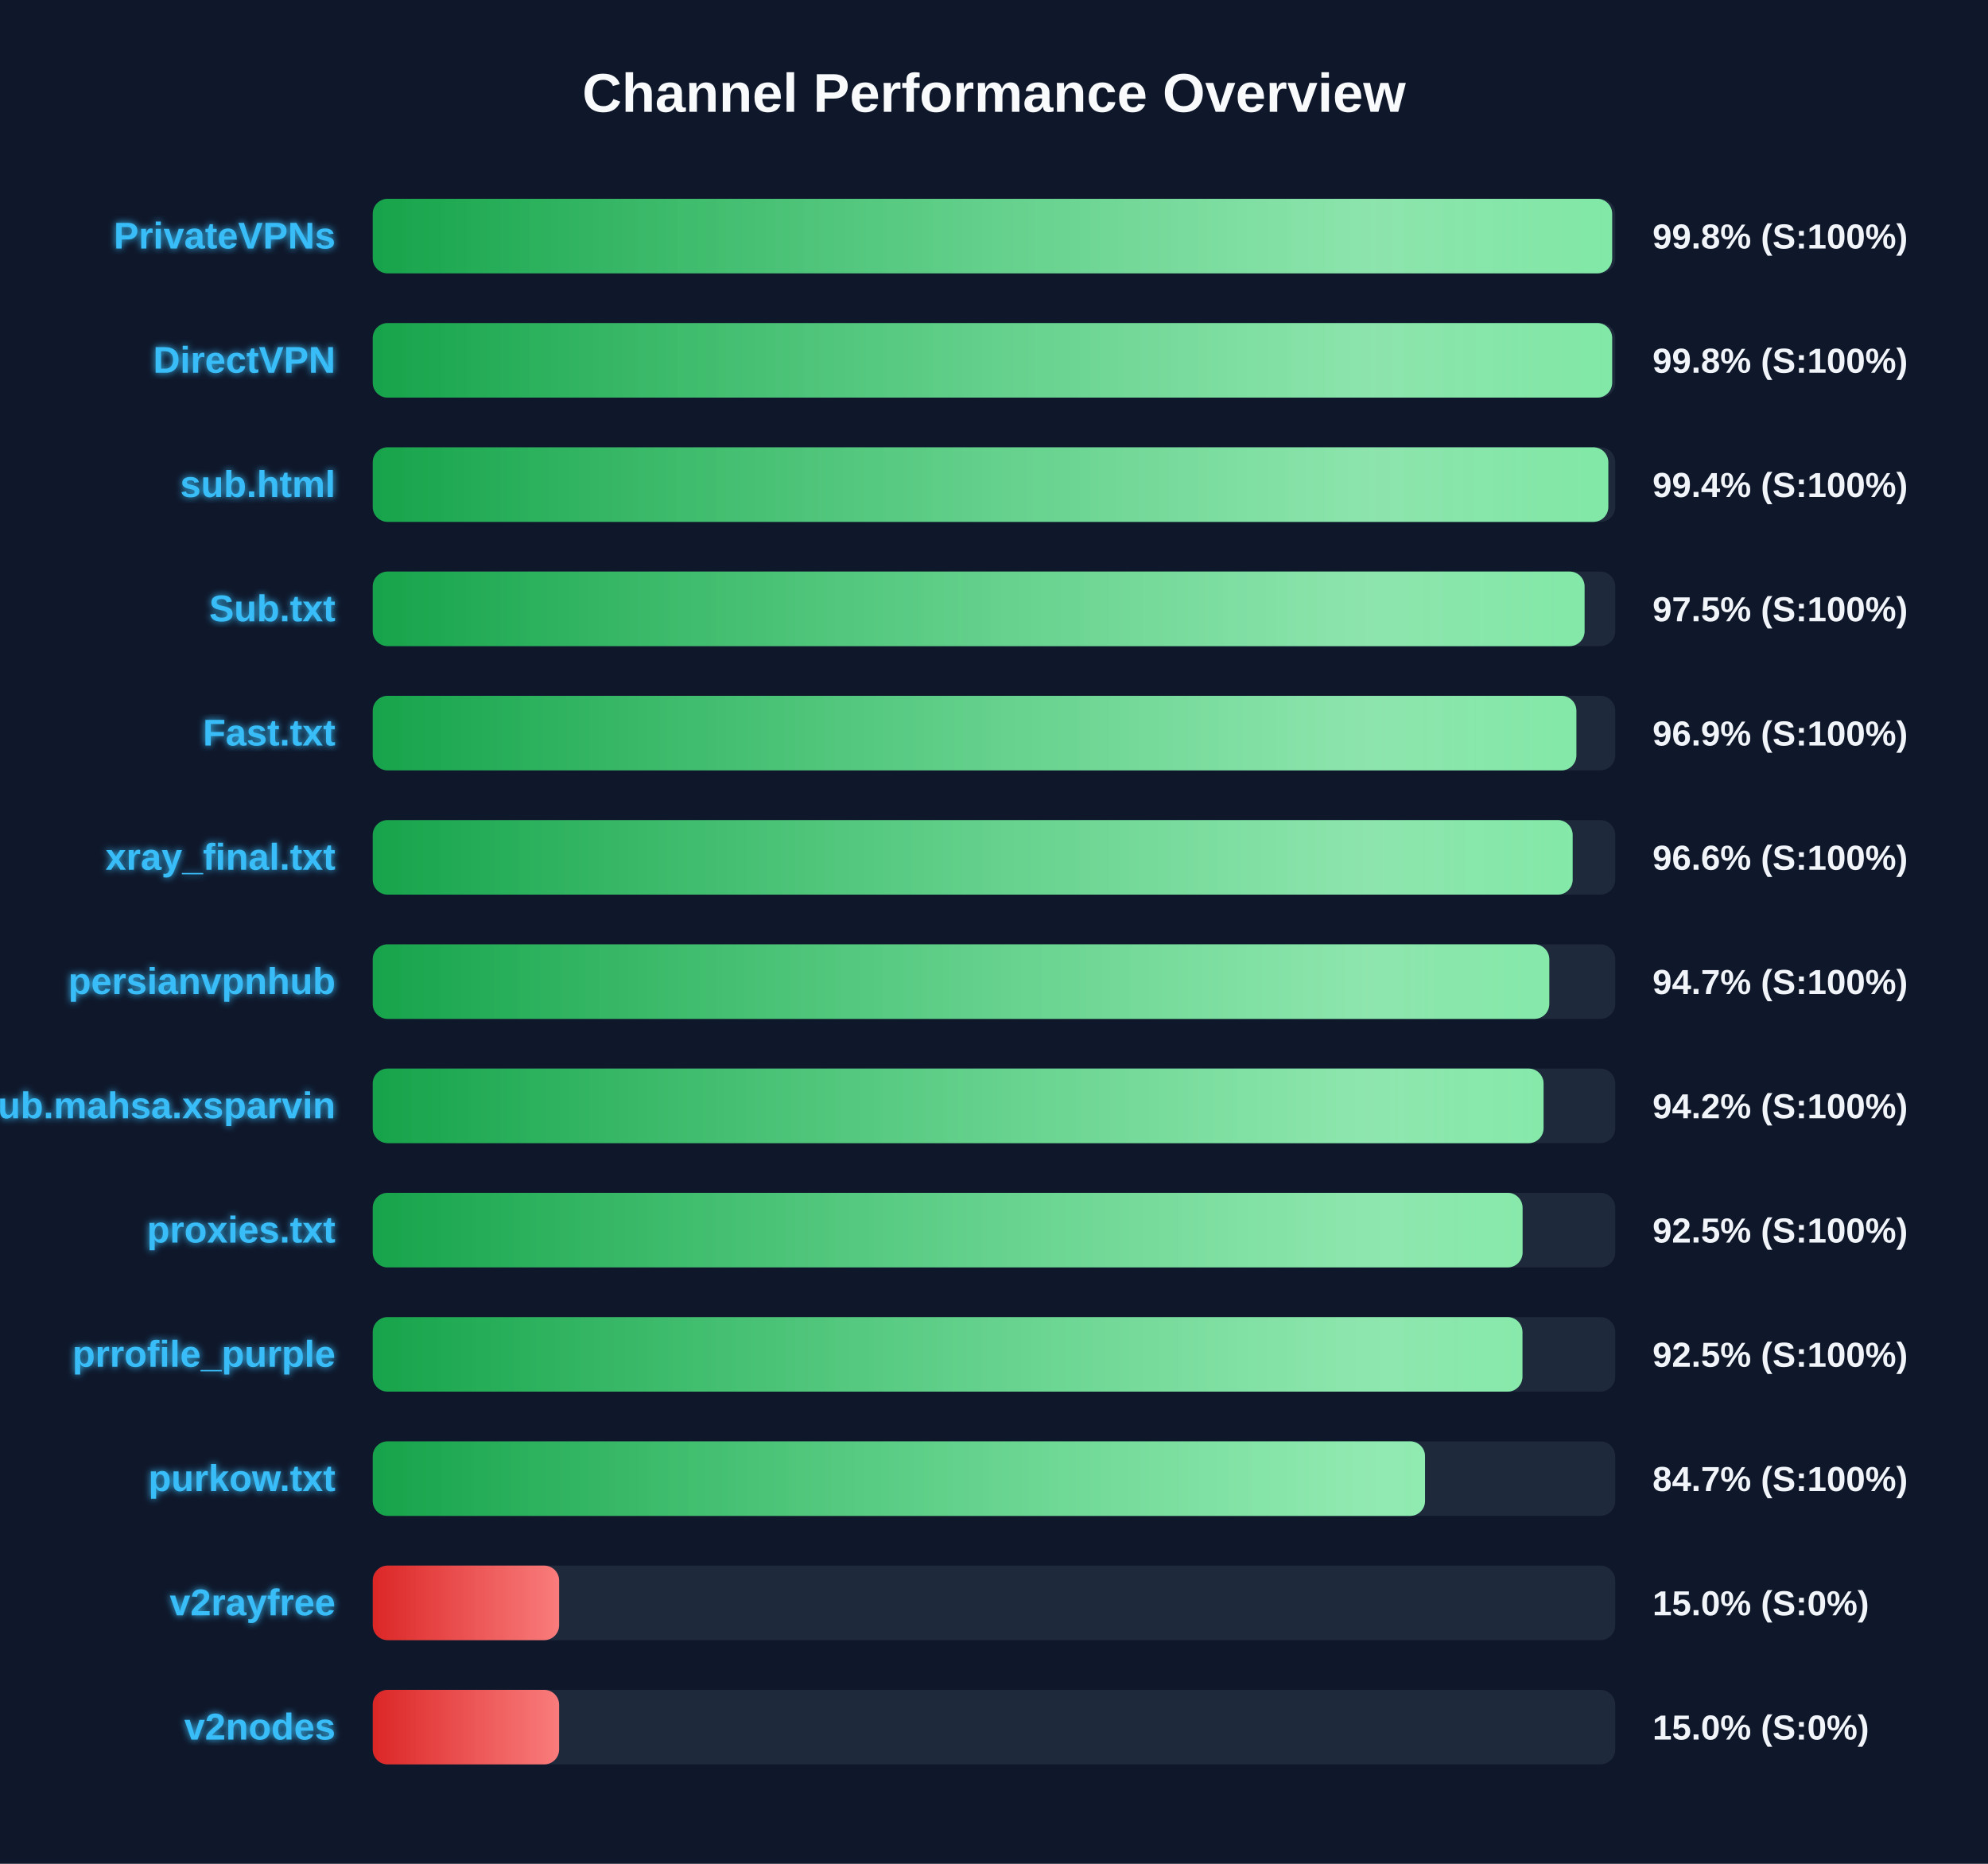
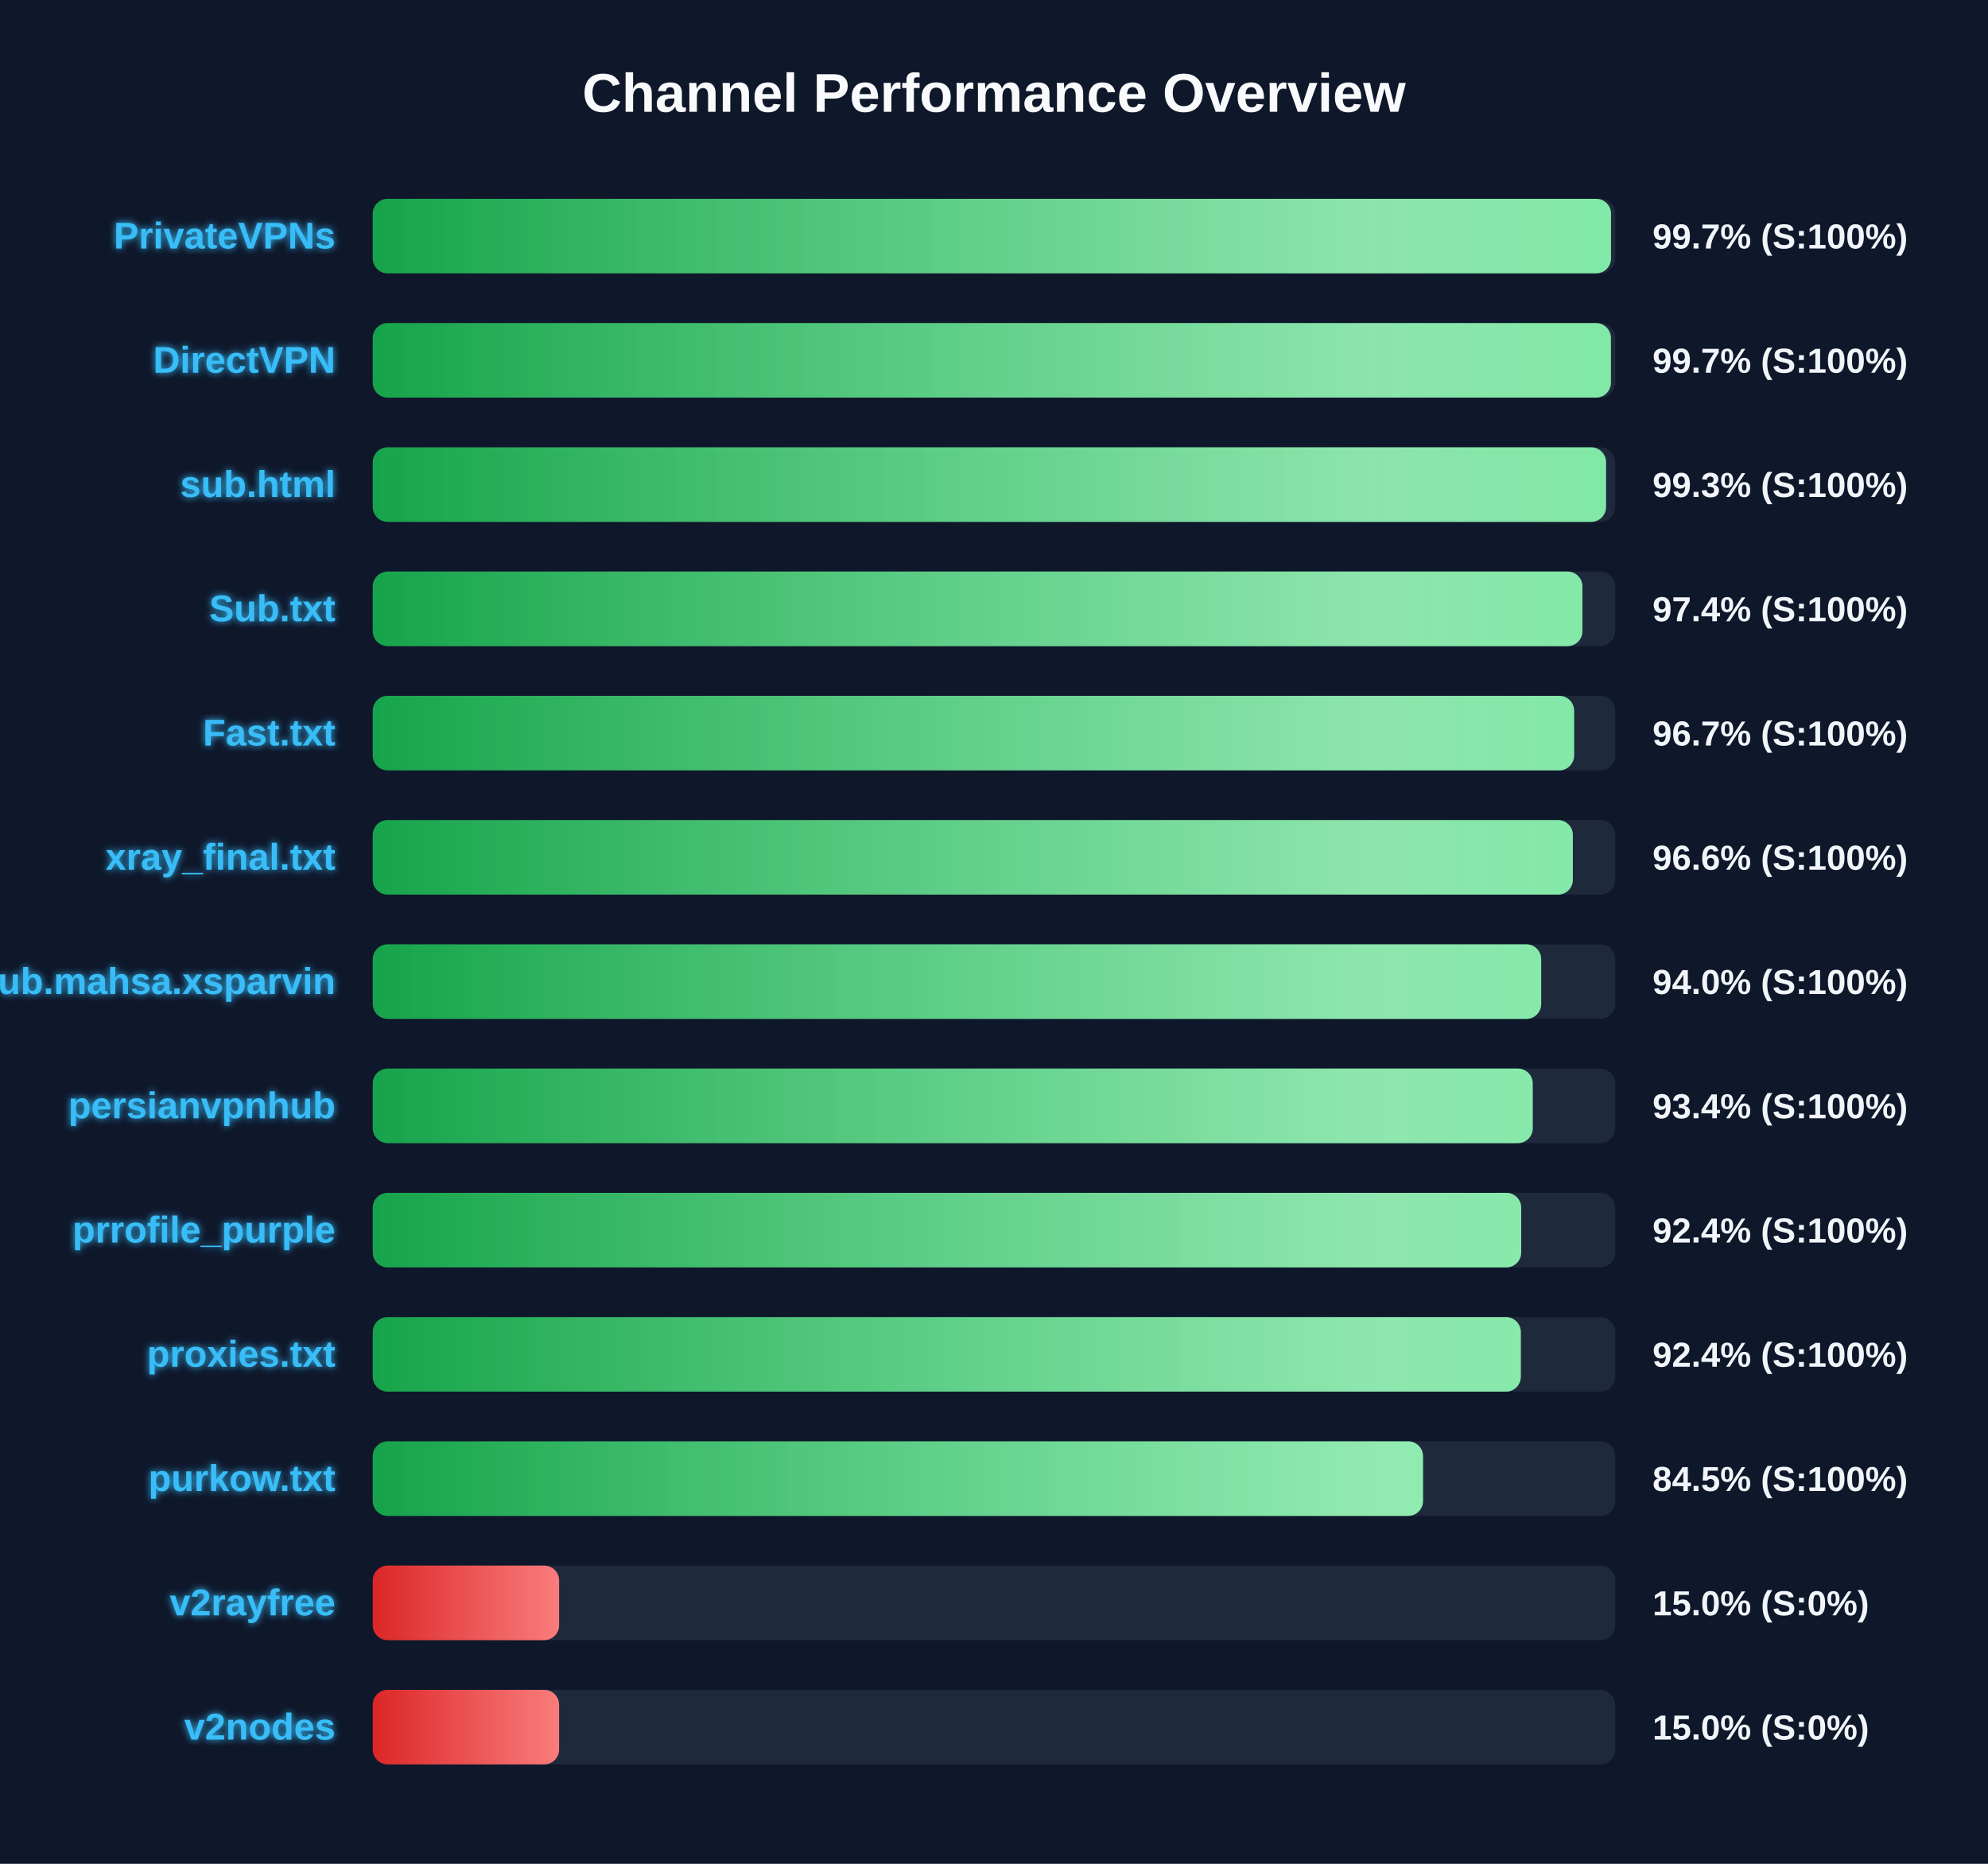
<svg xmlns="http://www.w3.org/2000/svg" width="800" height="750" version="1.1">
  <defs>
    <linearGradient id="grad-green" x1="0%" y1="0%" x2="100%" y2="0%">
      <stop offset="0%" stop-color="#16a34a" />
      <stop offset="100%" stop-color="#4ade80" />
    </linearGradient>
    <linearGradient id="grad-yellow" x1="0%" y1="0%" x2="100%" y2="0%">
      <stop offset="0%" stop-color="#ca8a04" />
      <stop offset="100%" stop-color="#fde047" />
    </linearGradient>
    <linearGradient id="grad-red" x1="0%" y1="0%" x2="100%" y2="0%">
      <stop offset="0%" stop-color="#dc2626" />
      <stop offset="100%" stop-color="#f87171" />
    </linearGradient>
    <linearGradient id="shimmer" x1="0%" y1="0%" x2="100%" y2="0%">
      <stop offset="0%" stop-color="rgba(255,255,255,0)" />
      <stop offset="50%" stop-color="rgba(255,255,255,0.4)" />
      <stop offset="100%" stop-color="rgba(255,255,255,0)" />
    </linearGradient>
    <filter id="glow" x="-20%" y="-20%" width="140%" height="140%">
      <feGaussianBlur stdDeviation="1.5" result="blur" />
      <feComposite in="SourceGraphic" in2="blur" operator="over" />
    </filter>
  </defs>
  <style>
        .bg-rect { fill: #0f172a; }
        .title { font: bold 22px 'Segoe UI', Arial, sans-serif; fill: #f8fafc; }
        .row { font: bold 15px 'Segoe UI', Arial, sans-serif; fill: #38bdf8; filter: url(#glow); }
        .score { font: bold 14px 'Segoe UI', Arial, sans-serif; fill: #f1f5f9; }
        @keyframes shimmer-anim {
            0% { transform: translateX(-100%); }
            100% { transform: translateX(200%); }
        }
        .shimmer-rect {
            animation: shimmer-anim 2.5s infinite linear;
        }
    </style>
  <rect width="100%" height="100%" class="bg-rect" />
  <text x="400" y="45" text-anchor="middle" class="title">Channel Performance Overview</text>
  <rect x="150" y="80" width="500" height="30" fill="#1e293b" rx="6" />
  <clipPath id="clip-0">
-     <rect x="150" y="80" width="498.75" height="30" rx="6" />
+     <rect x="150" y="80" width="498.3" height="30" rx="6" />
  </clipPath>
-   <rect x="150" y="80" width="498.75" height="30" fill="url(#grad-green)" rx="6" />
+   <rect x="150" y="80" width="498.3" height="30" fill="url(#grad-green)" rx="6" />
  <g clip-path="url(#clip-0)">
    <rect x="150" y="80" width="100%" height="30" fill="url(#shimmer)" class="shimmer-rect" />
  </g>
  <text x="135" y="100" text-anchor="end" class="row">PrivateVPNs</text>
-   <text x="665" y="100" text-anchor="start" class="score">99.8% (S:100%)</text>
+   <text x="665" y="100" text-anchor="start" class="score">99.7% (S:100%)</text>
  <rect x="150" y="130" width="500" height="30" fill="#1e293b" rx="6" />
  <clipPath id="clip-1">
-     <rect x="150" y="130" width="498.75" height="30" rx="6" />
+     <rect x="150" y="130" width="498.25" height="30" rx="6" />
  </clipPath>
-   <rect x="150" y="130" width="498.75" height="30" fill="url(#grad-green)" rx="6" />
+   <rect x="150" y="130" width="498.25" height="30" fill="url(#grad-green)" rx="6" />
  <g clip-path="url(#clip-1)">
    <rect x="150" y="130" width="100%" height="30" fill="url(#shimmer)" class="shimmer-rect" />
  </g>
  <text x="135" y="150" text-anchor="end" class="row">DirectVPN</text>
-   <text x="665" y="150" text-anchor="start" class="score">99.8% (S:100%)</text>
+   <text x="665" y="150" text-anchor="start" class="score">99.7% (S:100%)</text>
  <rect x="150" y="180" width="500" height="30" fill="#1e293b" rx="6" />
  <clipPath id="clip-2">
-     <rect x="150" y="180" width="497.2" height="30" rx="6" />
+     <rect x="150" y="180" width="496.3" height="30" rx="6" />
  </clipPath>
-   <rect x="150" y="180" width="497.2" height="30" fill="url(#grad-green)" rx="6" />
+   <rect x="150" y="180" width="496.3" height="30" fill="url(#grad-green)" rx="6" />
  <g clip-path="url(#clip-2)">
    <rect x="150" y="180" width="100%" height="30" fill="url(#shimmer)" class="shimmer-rect" />
  </g>
  <text x="135" y="200" text-anchor="end" class="row">sub.html</text>
-   <text x="665" y="200" text-anchor="start" class="score">99.4% (S:100%)</text>
+   <text x="665" y="200" text-anchor="start" class="score">99.3% (S:100%)</text>
  <rect x="150" y="230" width="500" height="30" fill="#1e293b" rx="6" />
  <clipPath id="clip-3">
-     <rect x="150" y="230" width="487.65" height="30" rx="6" />
+     <rect x="150" y="230" width="486.8" height="30" rx="6" />
  </clipPath>
-   <rect x="150" y="230" width="487.65" height="30" fill="url(#grad-green)" rx="6" />
+   <rect x="150" y="230" width="486.8" height="30" fill="url(#grad-green)" rx="6" />
  <g clip-path="url(#clip-3)">
    <rect x="150" y="230" width="100%" height="30" fill="url(#shimmer)" class="shimmer-rect" />
  </g>
  <text x="135" y="250" text-anchor="end" class="row">Sub.txt</text>
-   <text x="665" y="250" text-anchor="start" class="score">97.5% (S:100%)</text>
+   <text x="665" y="250" text-anchor="start" class="score">97.4% (S:100%)</text>
  <rect x="150" y="280" width="500" height="30" fill="#1e293b" rx="6" />
  <clipPath id="clip-4">
-     <rect x="150" y="280" width="484.35" height="30" rx="6" />
+     <rect x="150" y="280" width="483.45" height="30" rx="6" />
  </clipPath>
-   <rect x="150" y="280" width="484.35" height="30" fill="url(#grad-green)" rx="6" />
+   <rect x="150" y="280" width="483.45" height="30" fill="url(#grad-green)" rx="6" />
  <g clip-path="url(#clip-4)">
    <rect x="150" y="280" width="100%" height="30" fill="url(#shimmer)" class="shimmer-rect" />
  </g>
  <text x="135" y="300" text-anchor="end" class="row">Fast.txt</text>
-   <text x="665" y="300" text-anchor="start" class="score">96.9% (S:100%)</text>
+   <text x="665" y="300" text-anchor="start" class="score">96.7% (S:100%)</text>
  <rect x="150" y="330" width="500" height="30" fill="#1e293b" rx="6" />
  <clipPath id="clip-5">
-     <rect x="150" y="330" width="482.85" height="30" rx="6" />
+     <rect x="150" y="330" width="482.95" height="30" rx="6" />
  </clipPath>
-   <rect x="150" y="330" width="482.85" height="30" fill="url(#grad-green)" rx="6" />
+   <rect x="150" y="330" width="482.95" height="30" fill="url(#grad-green)" rx="6" />
  <g clip-path="url(#clip-5)">
    <rect x="150" y="330" width="100%" height="30" fill="url(#shimmer)" class="shimmer-rect" />
  </g>
  <text x="135" y="350" text-anchor="end" class="row">xray_final.txt</text>
  <text x="665" y="350" text-anchor="start" class="score">96.6% (S:100%)</text>
  <rect x="150" y="380" width="500" height="30" fill="#1e293b" rx="6" />
  <clipPath id="clip-6">
-     <rect x="150" y="380" width="473.45" height="30" rx="6" />
+     <rect x="150" y="380" width="470.2" height="30" rx="6" />
  </clipPath>
-   <rect x="150" y="380" width="473.45" height="30" fill="url(#grad-green)" rx="6" />
+   <rect x="150" y="380" width="470.2" height="30" fill="url(#grad-green)" rx="6" />
  <g clip-path="url(#clip-6)">
    <rect x="150" y="380" width="100%" height="30" fill="url(#shimmer)" class="shimmer-rect" />
  </g>
-   <text x="135" y="400" text-anchor="end" class="row">persianvpnhub</text>
-   <text x="665" y="400" text-anchor="start" class="score">94.7% (S:100%)</text>
+   <text x="135" y="400" text-anchor="end" class="row">Sub.mahsa.xsparvin</text>
+   <text x="665" y="400" text-anchor="start" class="score">94.0% (S:100%)</text>
  <rect x="150" y="430" width="500" height="30" fill="#1e293b" rx="6" />
  <clipPath id="clip-7">
-     <rect x="150" y="430" width="471.15" height="30" rx="6" />
+     <rect x="150" y="430" width="466.8" height="30" rx="6" />
  </clipPath>
-   <rect x="150" y="430" width="471.15" height="30" fill="url(#grad-green)" rx="6" />
+   <rect x="150" y="430" width="466.8" height="30" fill="url(#grad-green)" rx="6" />
  <g clip-path="url(#clip-7)">
    <rect x="150" y="430" width="100%" height="30" fill="url(#shimmer)" class="shimmer-rect" />
  </g>
-   <text x="135" y="450" text-anchor="end" class="row">Sub.mahsa.xsparvin</text>
-   <text x="665" y="450" text-anchor="start" class="score">94.2% (S:100%)</text>
+   <text x="135" y="450" text-anchor="end" class="row">persianvpnhub</text>
+   <text x="665" y="450" text-anchor="start" class="score">93.4% (S:100%)</text>
  <rect x="150" y="480" width="500" height="30" fill="#1e293b" rx="6" />
  <clipPath id="clip-8">
-     <rect x="150" y="480" width="462.7" height="30" rx="6" />
+     <rect x="150" y="480" width="462.15" height="30" rx="6" />
  </clipPath>
-   <rect x="150" y="480" width="462.7" height="30" fill="url(#grad-green)" rx="6" />
+   <rect x="150" y="480" width="462.15" height="30" fill="url(#grad-green)" rx="6" />
  <g clip-path="url(#clip-8)">
    <rect x="150" y="480" width="100%" height="30" fill="url(#shimmer)" class="shimmer-rect" />
  </g>
-   <text x="135" y="500" text-anchor="end" class="row">proxies.txt</text>
-   <text x="665" y="500" text-anchor="start" class="score">92.5% (S:100%)</text>
+   <text x="135" y="500" text-anchor="end" class="row">prrofile_purple</text>
+   <text x="665" y="500" text-anchor="start" class="score">92.4% (S:100%)</text>
  <rect x="150" y="530" width="500" height="30" fill="#1e293b" rx="6" />
  <clipPath id="clip-9">
-     <rect x="150" y="530" width="462.65" height="30" rx="6" />
+     <rect x="150" y="530" width="462.0" height="30" rx="6" />
  </clipPath>
-   <rect x="150" y="530" width="462.65" height="30" fill="url(#grad-green)" rx="6" />
+   <rect x="150" y="530" width="462.0" height="30" fill="url(#grad-green)" rx="6" />
  <g clip-path="url(#clip-9)">
    <rect x="150" y="530" width="100%" height="30" fill="url(#shimmer)" class="shimmer-rect" />
  </g>
-   <text x="135" y="550" text-anchor="end" class="row">prrofile_purple</text>
-   <text x="665" y="550" text-anchor="start" class="score">92.5% (S:100%)</text>
+   <text x="135" y="550" text-anchor="end" class="row">proxies.txt</text>
+   <text x="665" y="550" text-anchor="start" class="score">92.4% (S:100%)</text>
  <rect x="150" y="580" width="500" height="30" fill="#1e293b" rx="6" />
  <clipPath id="clip-10">
-     <rect x="150" y="580" width="423.45" height="30" rx="6" />
+     <rect x="150" y="580" width="422.65" height="30" rx="6" />
  </clipPath>
-   <rect x="150" y="580" width="423.45" height="30" fill="url(#grad-green)" rx="6" />
+   <rect x="150" y="580" width="422.65" height="30" fill="url(#grad-green)" rx="6" />
  <g clip-path="url(#clip-10)">
    <rect x="150" y="580" width="100%" height="30" fill="url(#shimmer)" class="shimmer-rect" />
  </g>
  <text x="135" y="600" text-anchor="end" class="row">purkow.txt</text>
-   <text x="665" y="600" text-anchor="start" class="score">84.7% (S:100%)</text>
+   <text x="665" y="600" text-anchor="start" class="score">84.5% (S:100%)</text>
  <rect x="150" y="630" width="500" height="30" fill="#1e293b" rx="6" />
  <clipPath id="clip-11">
    <rect x="150" y="630" width="75.0" height="30" rx="6" />
  </clipPath>
  <rect x="150" y="630" width="75.0" height="30" fill="url(#grad-red)" rx="6" />
  <g clip-path="url(#clip-11)">
    <rect x="150" y="630" width="100%" height="30" fill="url(#shimmer)" class="shimmer-rect" />
  </g>
  <text x="135" y="650" text-anchor="end" class="row">v2rayfree</text>
  <text x="665" y="650" text-anchor="start" class="score">15.0% (S:0%)</text>
  <rect x="150" y="680" width="500" height="30" fill="#1e293b" rx="6" />
  <clipPath id="clip-12">
    <rect x="150" y="680" width="75.0" height="30" rx="6" />
  </clipPath>
  <rect x="150" y="680" width="75.0" height="30" fill="url(#grad-red)" rx="6" />
  <g clip-path="url(#clip-12)">
    <rect x="150" y="680" width="100%" height="30" fill="url(#shimmer)" class="shimmer-rect" />
  </g>
  <text x="135" y="700" text-anchor="end" class="row">v2nodes</text>
  <text x="665" y="700" text-anchor="start" class="score">15.0% (S:0%)</text>
</svg>
